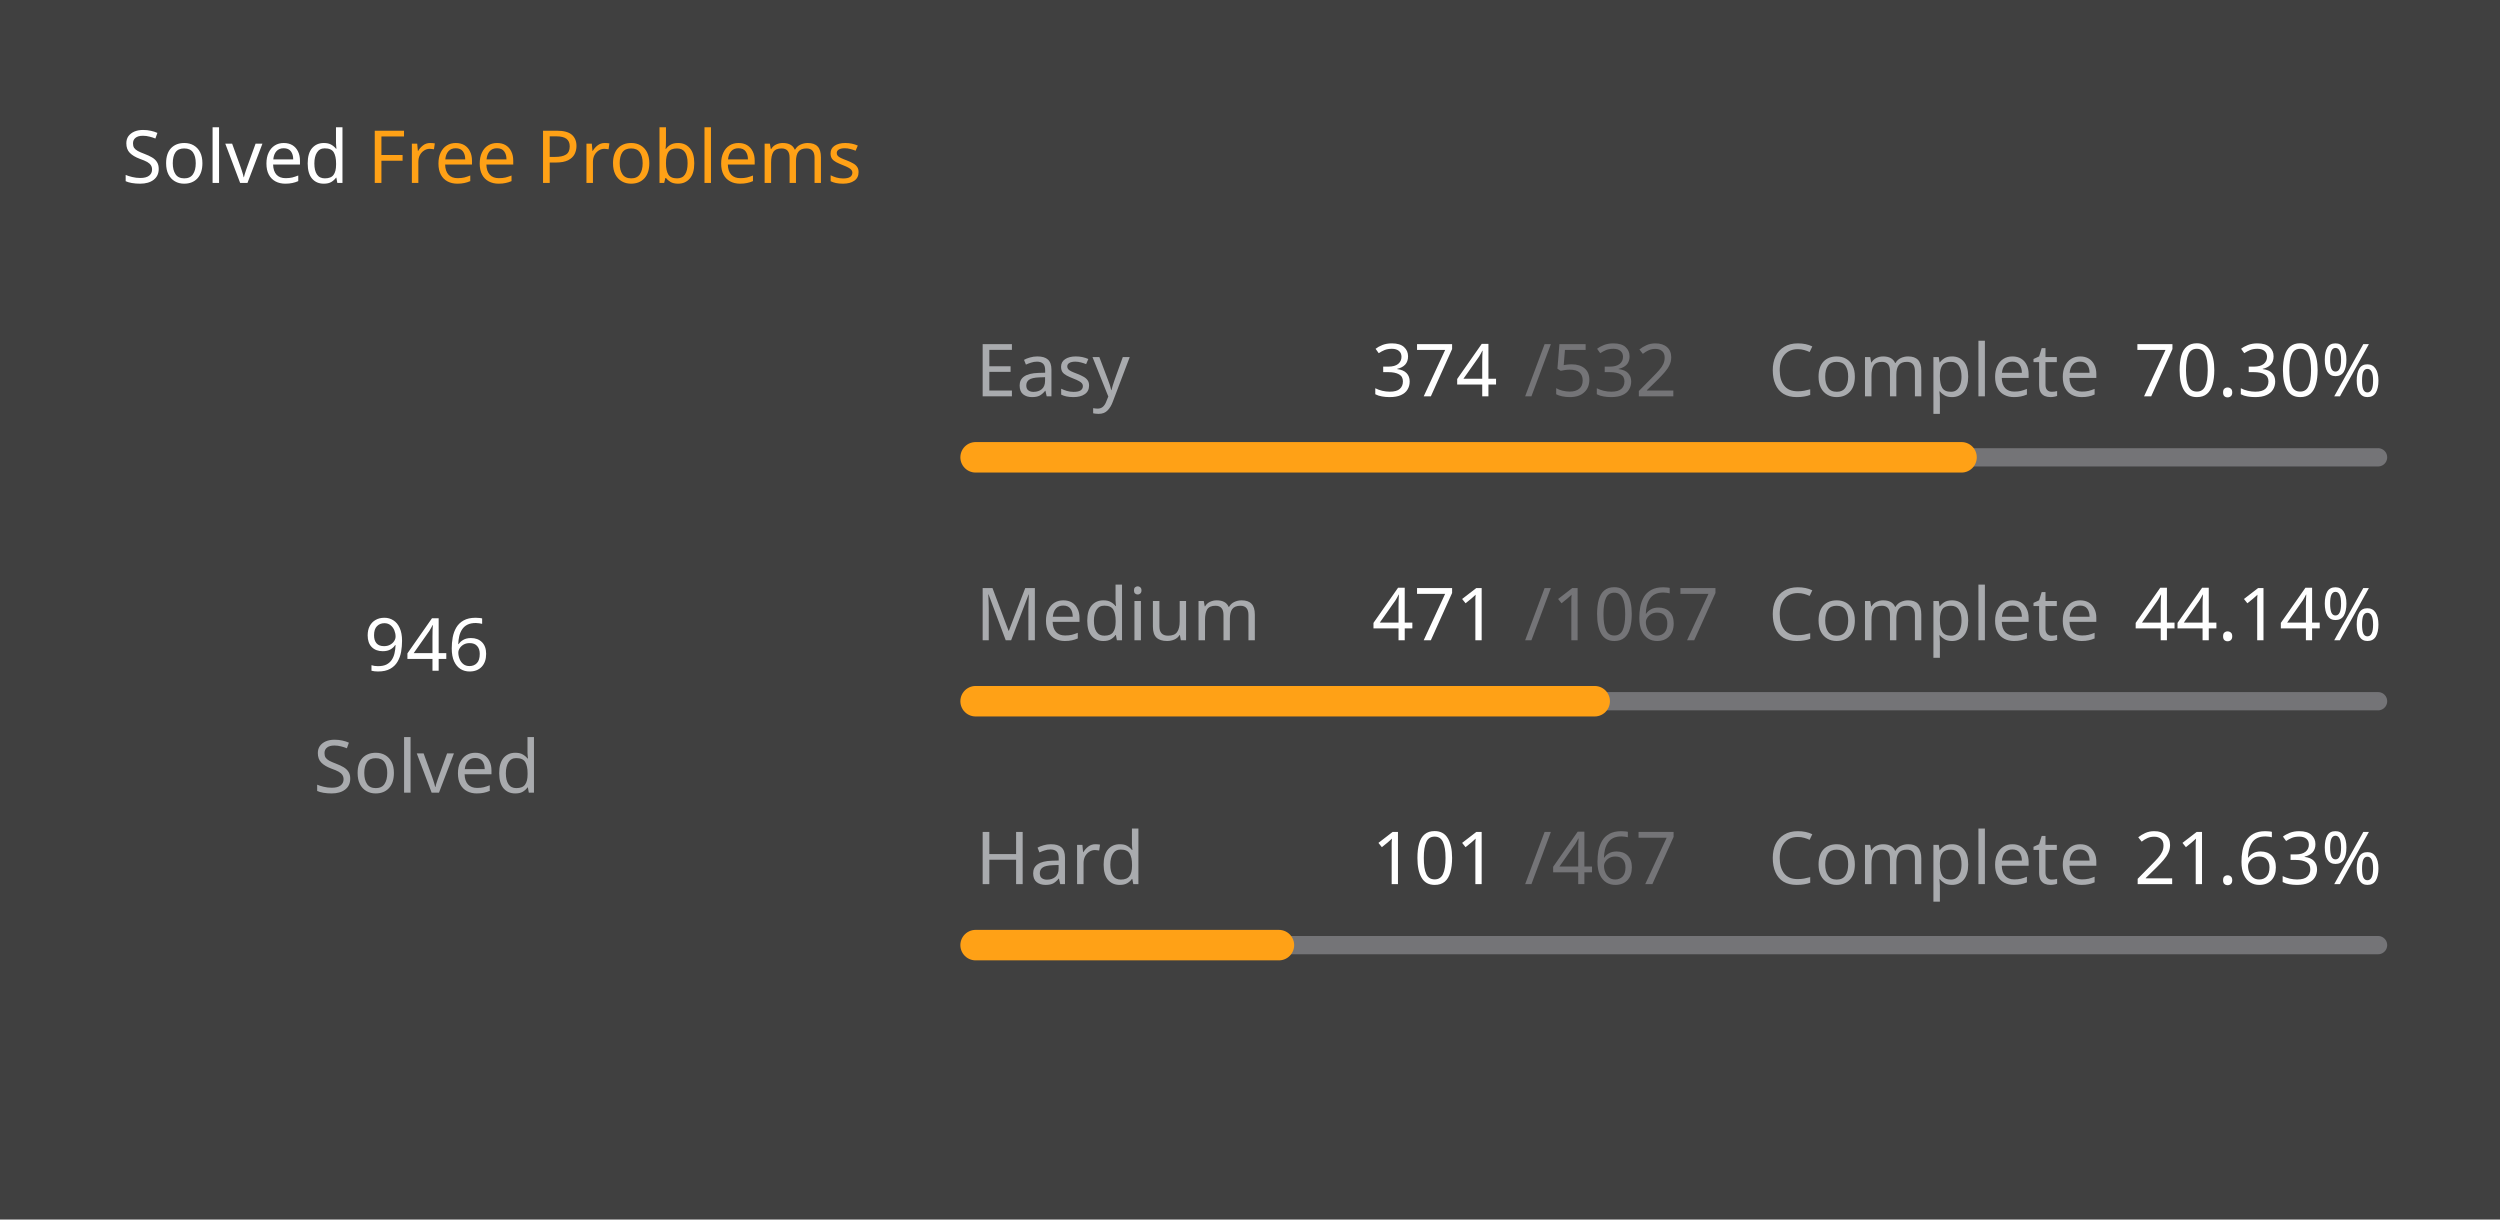
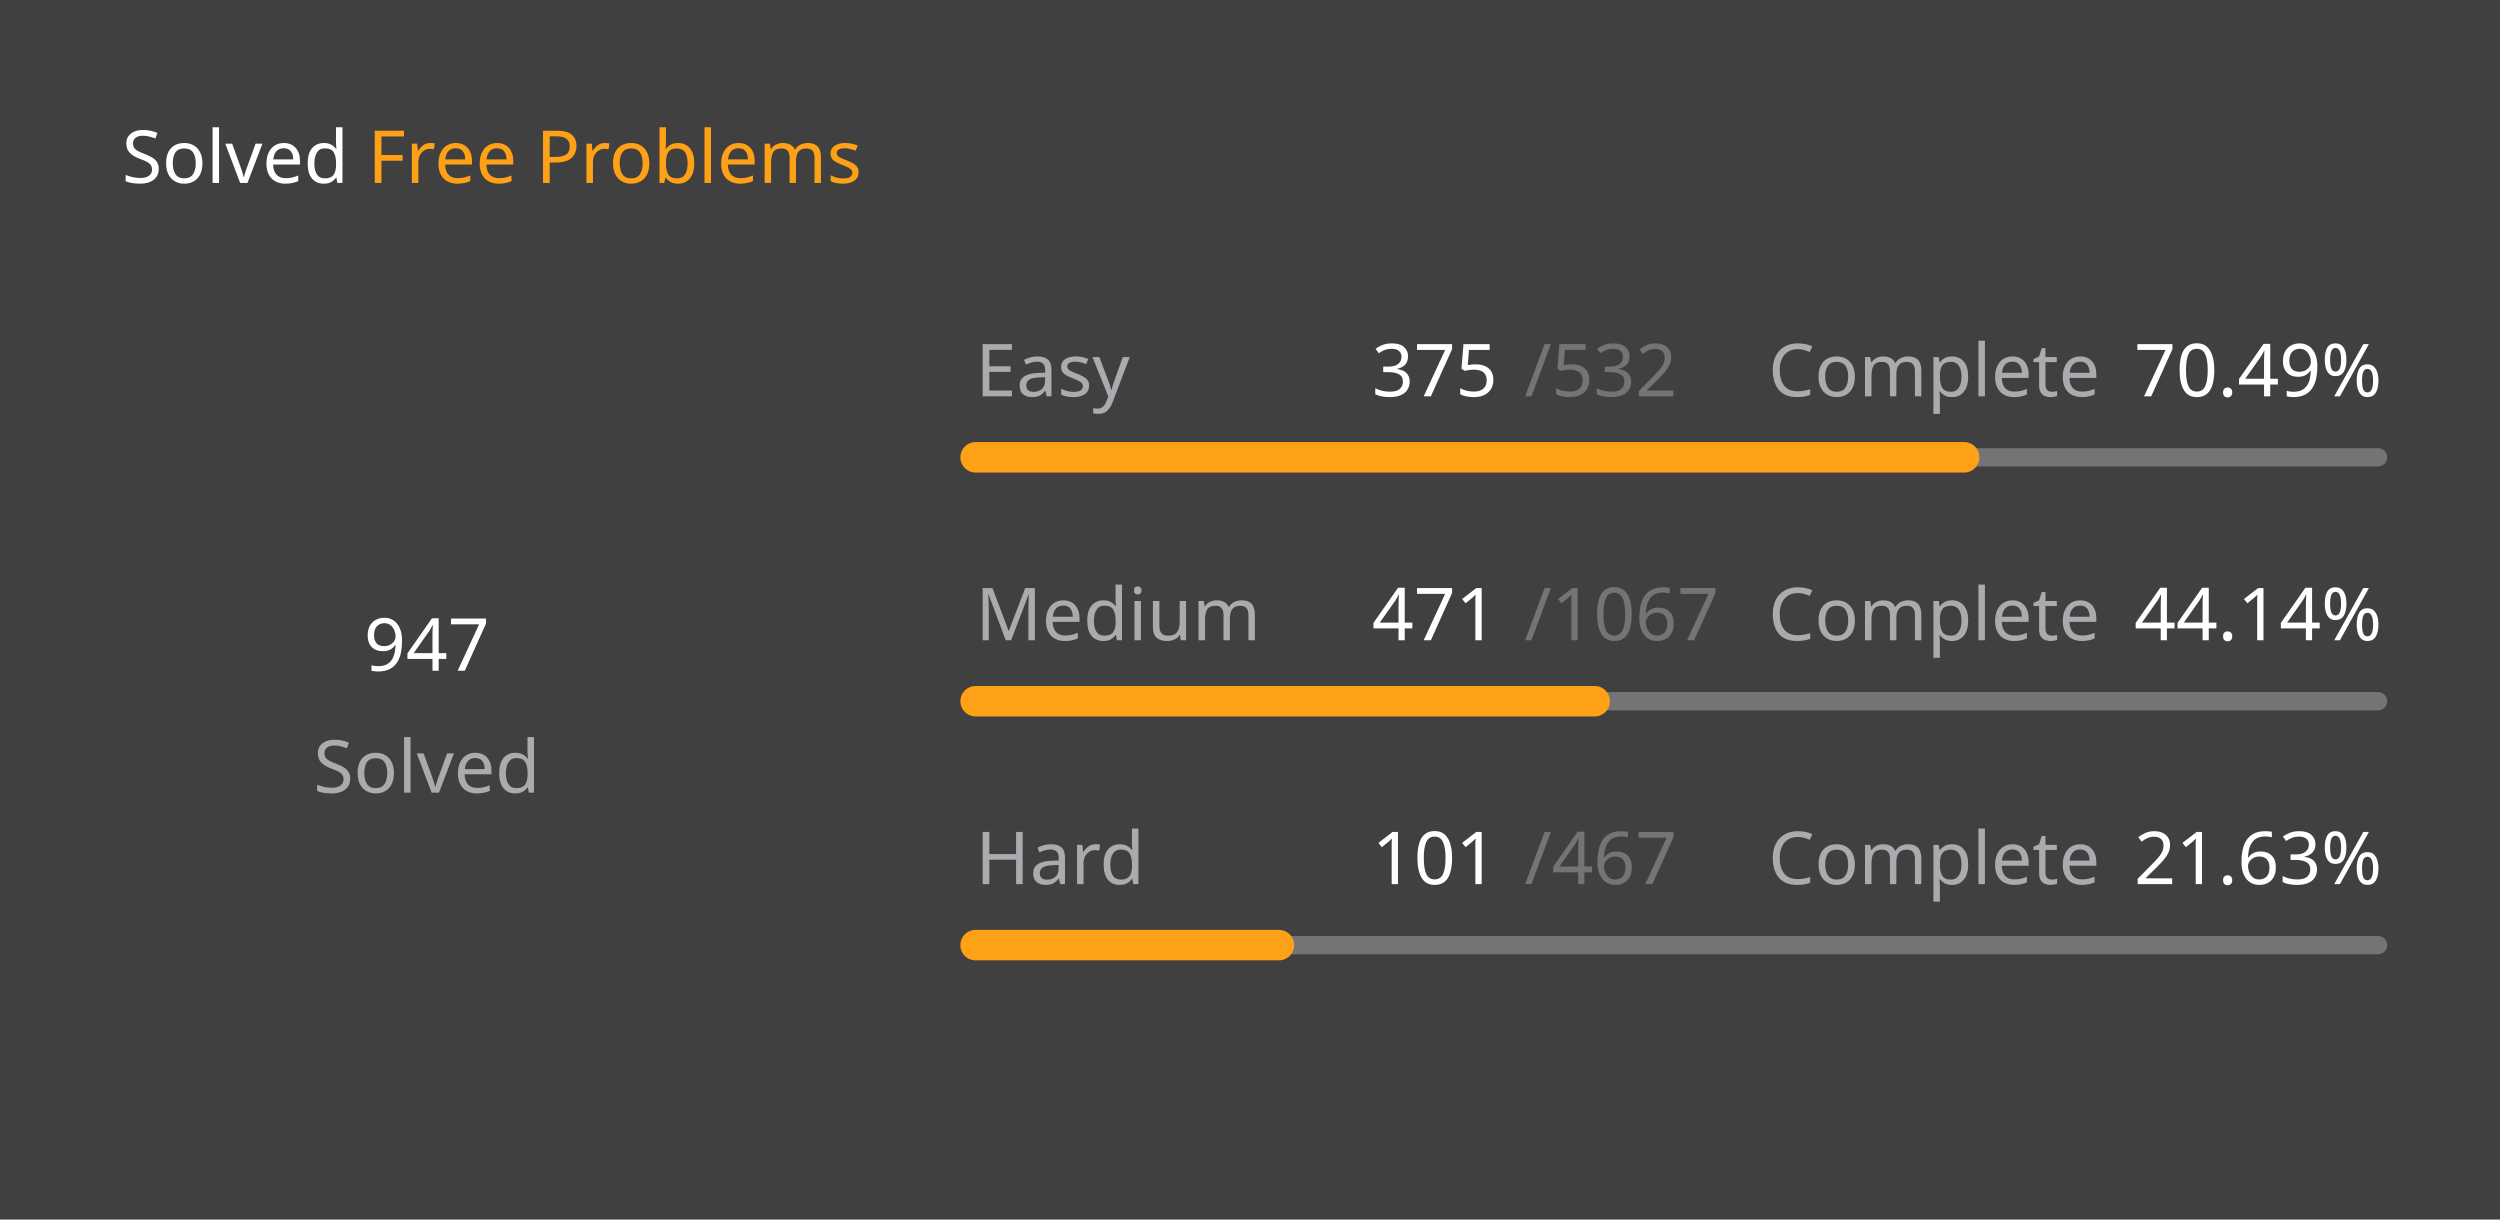
<svg xmlns="http://www.w3.org/2000/svg" version="1.1" height="200" width="410" viewBox="0 0 410 200">
  <style>*{font-family: "Segoe UI", Tahoma, Geneva, Verdana, sans-serif;}</style>
  <style>.title{font-weight: 500;font-size: 1rem;}</style>
  <style>.rotate-90{transform: rotate(-90deg);transform-origin: center;transform-box: fill-box;}</style>
  <style>.state{font-size: .75rem;}</style>
  <style>.light{color: #ffffff;fill: #ffffff;}</style>
  <style>.light-gray{color: #eff2f699;fill: #eff2f699;}</style>
  <style>.dark-gray{color: #ebebf54d;fill: #ebebf54d;}</style>
  <style>.gray{color: #747474;fill: #747474;}</style>
  <style>.orange{color: #ffa116;fill: #ffa116;}</style>
  <style>.background{color: #404040;fill: #404040;}</style>
  <rect fill="#404040" x="0" y="0" width="410" height="200" rx="0.5rem" />
  <g text-anchor="start" text-decoration="1" class="title">
    <text x="20" y="30">
      <tspan class="light">Solved</tspan>
      <tspan class="orange">Free Problems</tspan>
    </text>
  </g>
  <g class="rotate-90">
    <circle fill="none" cx="70" cy="110" r="46" stroke="#747474" stroke-width="3" stroke-linecap="round" />
-     <circle fill="none" cx="70" cy="110" r="46" stroke="#ffa116" stroke-width="5" stroke-linecap="round" stroke-dasharray="132.342 156.684" stroke-dashoffset="0" data-difficult="ALL" />
+     <circle fill="none" cx="70" cy="110" r="46" stroke="#ffa116" stroke-width="5" stroke-linecap="round" stroke-dasharray="132.482 156.544" stroke-dashoffset="0" data-difficult="ALL" />
  </g>
  <g class="state">
    <g text-anchor="middle">
-       <text x="70" y="110" class="light" font-size="1.2rem">946</text>
+       <text x="70" y="110" class="light" font-size="1.2rem">947</text>
      <text x="70" y="130" class="light-gray">Solved</text>
    </g>
    <g>
      <text x="160" y="65" class="light-gray">Easy</text>
-       <text x="225" y="65" class="light">374</text>
+       <text x="225" y="65" class="light">375</text>
      <text x="250" y="65" class="dark-gray">/532</text>
      <text x="290" y="65" class="light-gray">Complete</text>
-       <text x="350" y="65" class="light">70.30%</text>
+       <text x="350" y="65" class="light">70.49%</text>
      <path d="M 160 75 L 390 75" stroke-linecap="round" stroke-linejoin="round" stroke="#ebebf54d" stroke-width="3" />
-       <path d="M 160 75 L 321.692 75" stroke-linecap="round" stroke-linejoin="round" stroke="#ffa116" stroke-width="5" />
+       <path d="M 160 75 L 322.124 75" stroke-linecap="round" stroke-linejoin="round" stroke="#ffa116" stroke-width="5" />
    </g>
    <g>
      <text x="160" y="105" class="light-gray">Medium</text>
      <text x="225" y="105" class="light">471</text>
      <text x="250" y="105" class="dark-gray">/1067</text>
      <text x="290" y="105" class="light-gray">Complete</text>
      <text x="350" y="105" class="light">44.14%</text>
      <path d="M 160 115 L 390 115" stroke-linecap="round" stroke-linejoin="round" stroke="#ebebf54d" stroke-width="3" />
      <path d="M 160 115 L 261.528 115" stroke-linecap="round" stroke-linejoin="round" stroke="#ffa116" stroke-width="5" />
    </g>
    <g>
      <text x="160" y="145" class="light-gray">Hard</text>
      <text x="225" y="145" class="light">101</text>
      <text x="250" y="145" class="dark-gray">/467</text>
      <text x="290" y="145" class="light-gray">Complete</text>
      <text x="350" y="145" class="light">21.63%</text>
      <path d="M 160 155 L 390 155" stroke-linecap="round" stroke-linejoin="round" stroke="#ebebf54d" stroke-width="3" />
      <path d="M 160 155 L 209.743 155" stroke-linecap="round" stroke-linejoin="round" stroke="#ffa116" stroke-width="5" />
    </g>
  </g>
</svg>
